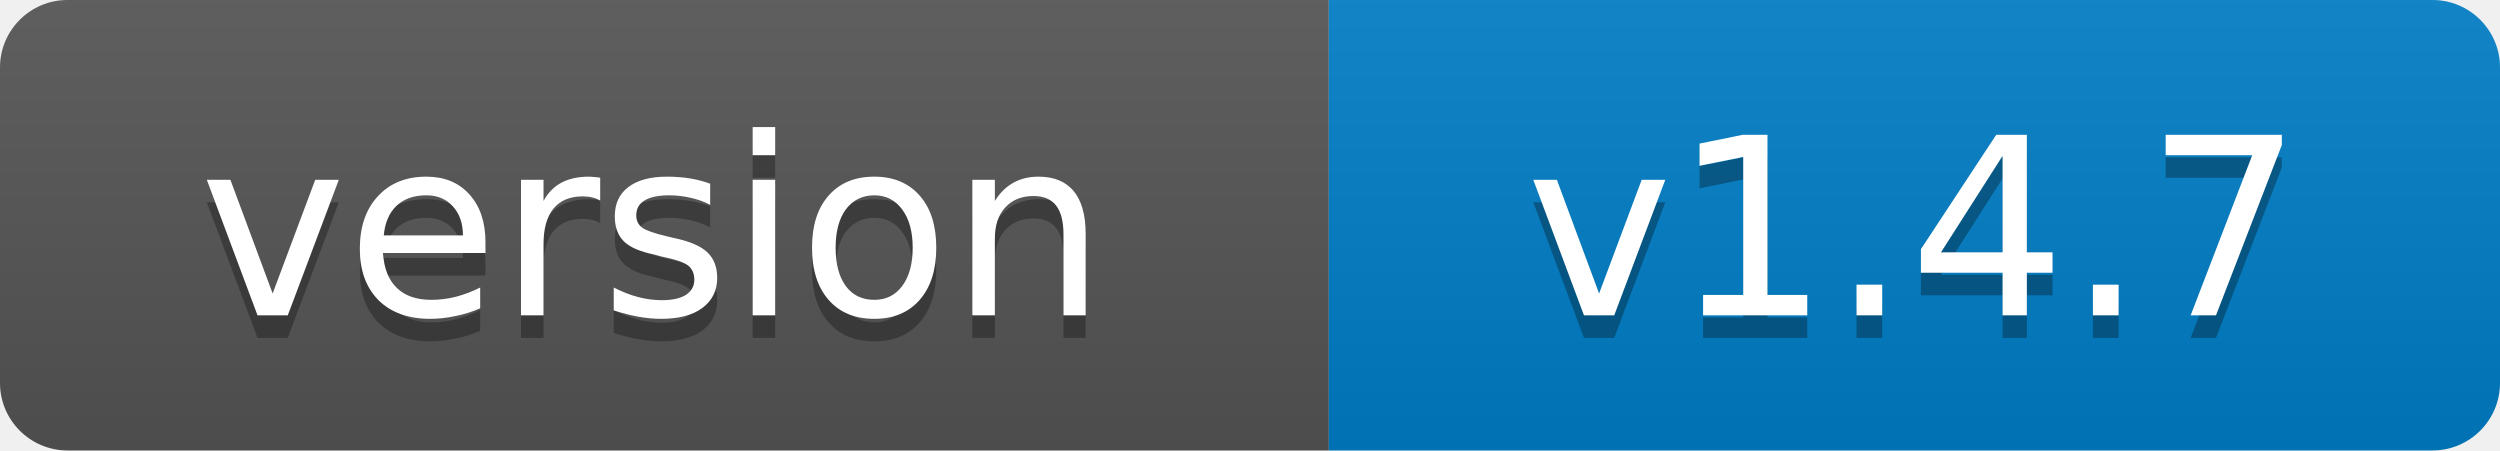
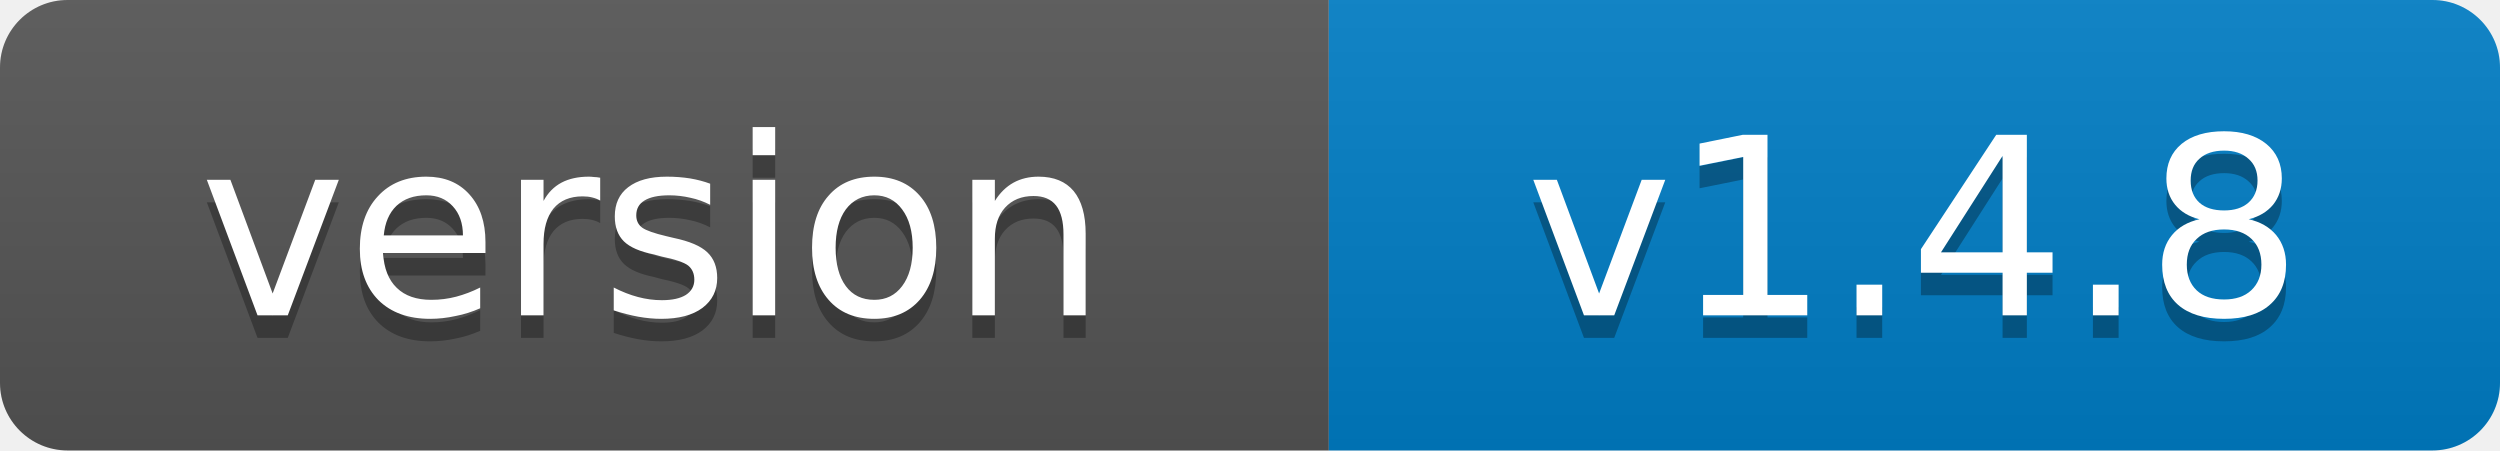
- <svg xmlns="http://www.w3.org/2000/svg" width="111" height="20" role="img" aria-label="version: v1.4.7">
+ <svg xmlns="http://www.w3.org/2000/svg" width="111" height="20" role="img" aria-label="version: v1.4.8">
  <linearGradient id="s" x2="0" y2="100%">
    <stop offset="0" stop-color="#bbb" stop-opacity=".1" />
    <stop offset="1" stop-opacity=".1" />
  </linearGradient>
  <clipPath id="r">
    <rect width="111" height="20" rx="3" fill="#fff" />
  </clipPath>
  <g clip-path="url(#r)">
    <rect width="59" height="20" fill="#555" />
    <rect x="59" width="52" height="20" fill="#007ec6" />
    <rect width="111" height="20" fill="url(#s)" />
  </g>
  <g fill="#fff" text-anchor="middle" font-family="Verdana,Geneva,DejaVu Sans,sans-serif" font-size="11">
    <text x="29" y="15" fill="#010101" fill-opacity=".3">version</text>
    <text x="29" y="14">version</text>
-     <text x="85" y="15" fill="#010101" fill-opacity=".3">v1.4.7</text>
-     <text x="85" y="14">v1.4.7</text>
+     <text x="85" y="15" fill="#010101" fill-opacity=".3">v1.4.8</text>
+     <text x="85" y="14">v1.4.8</text>
  </g>
</svg>
